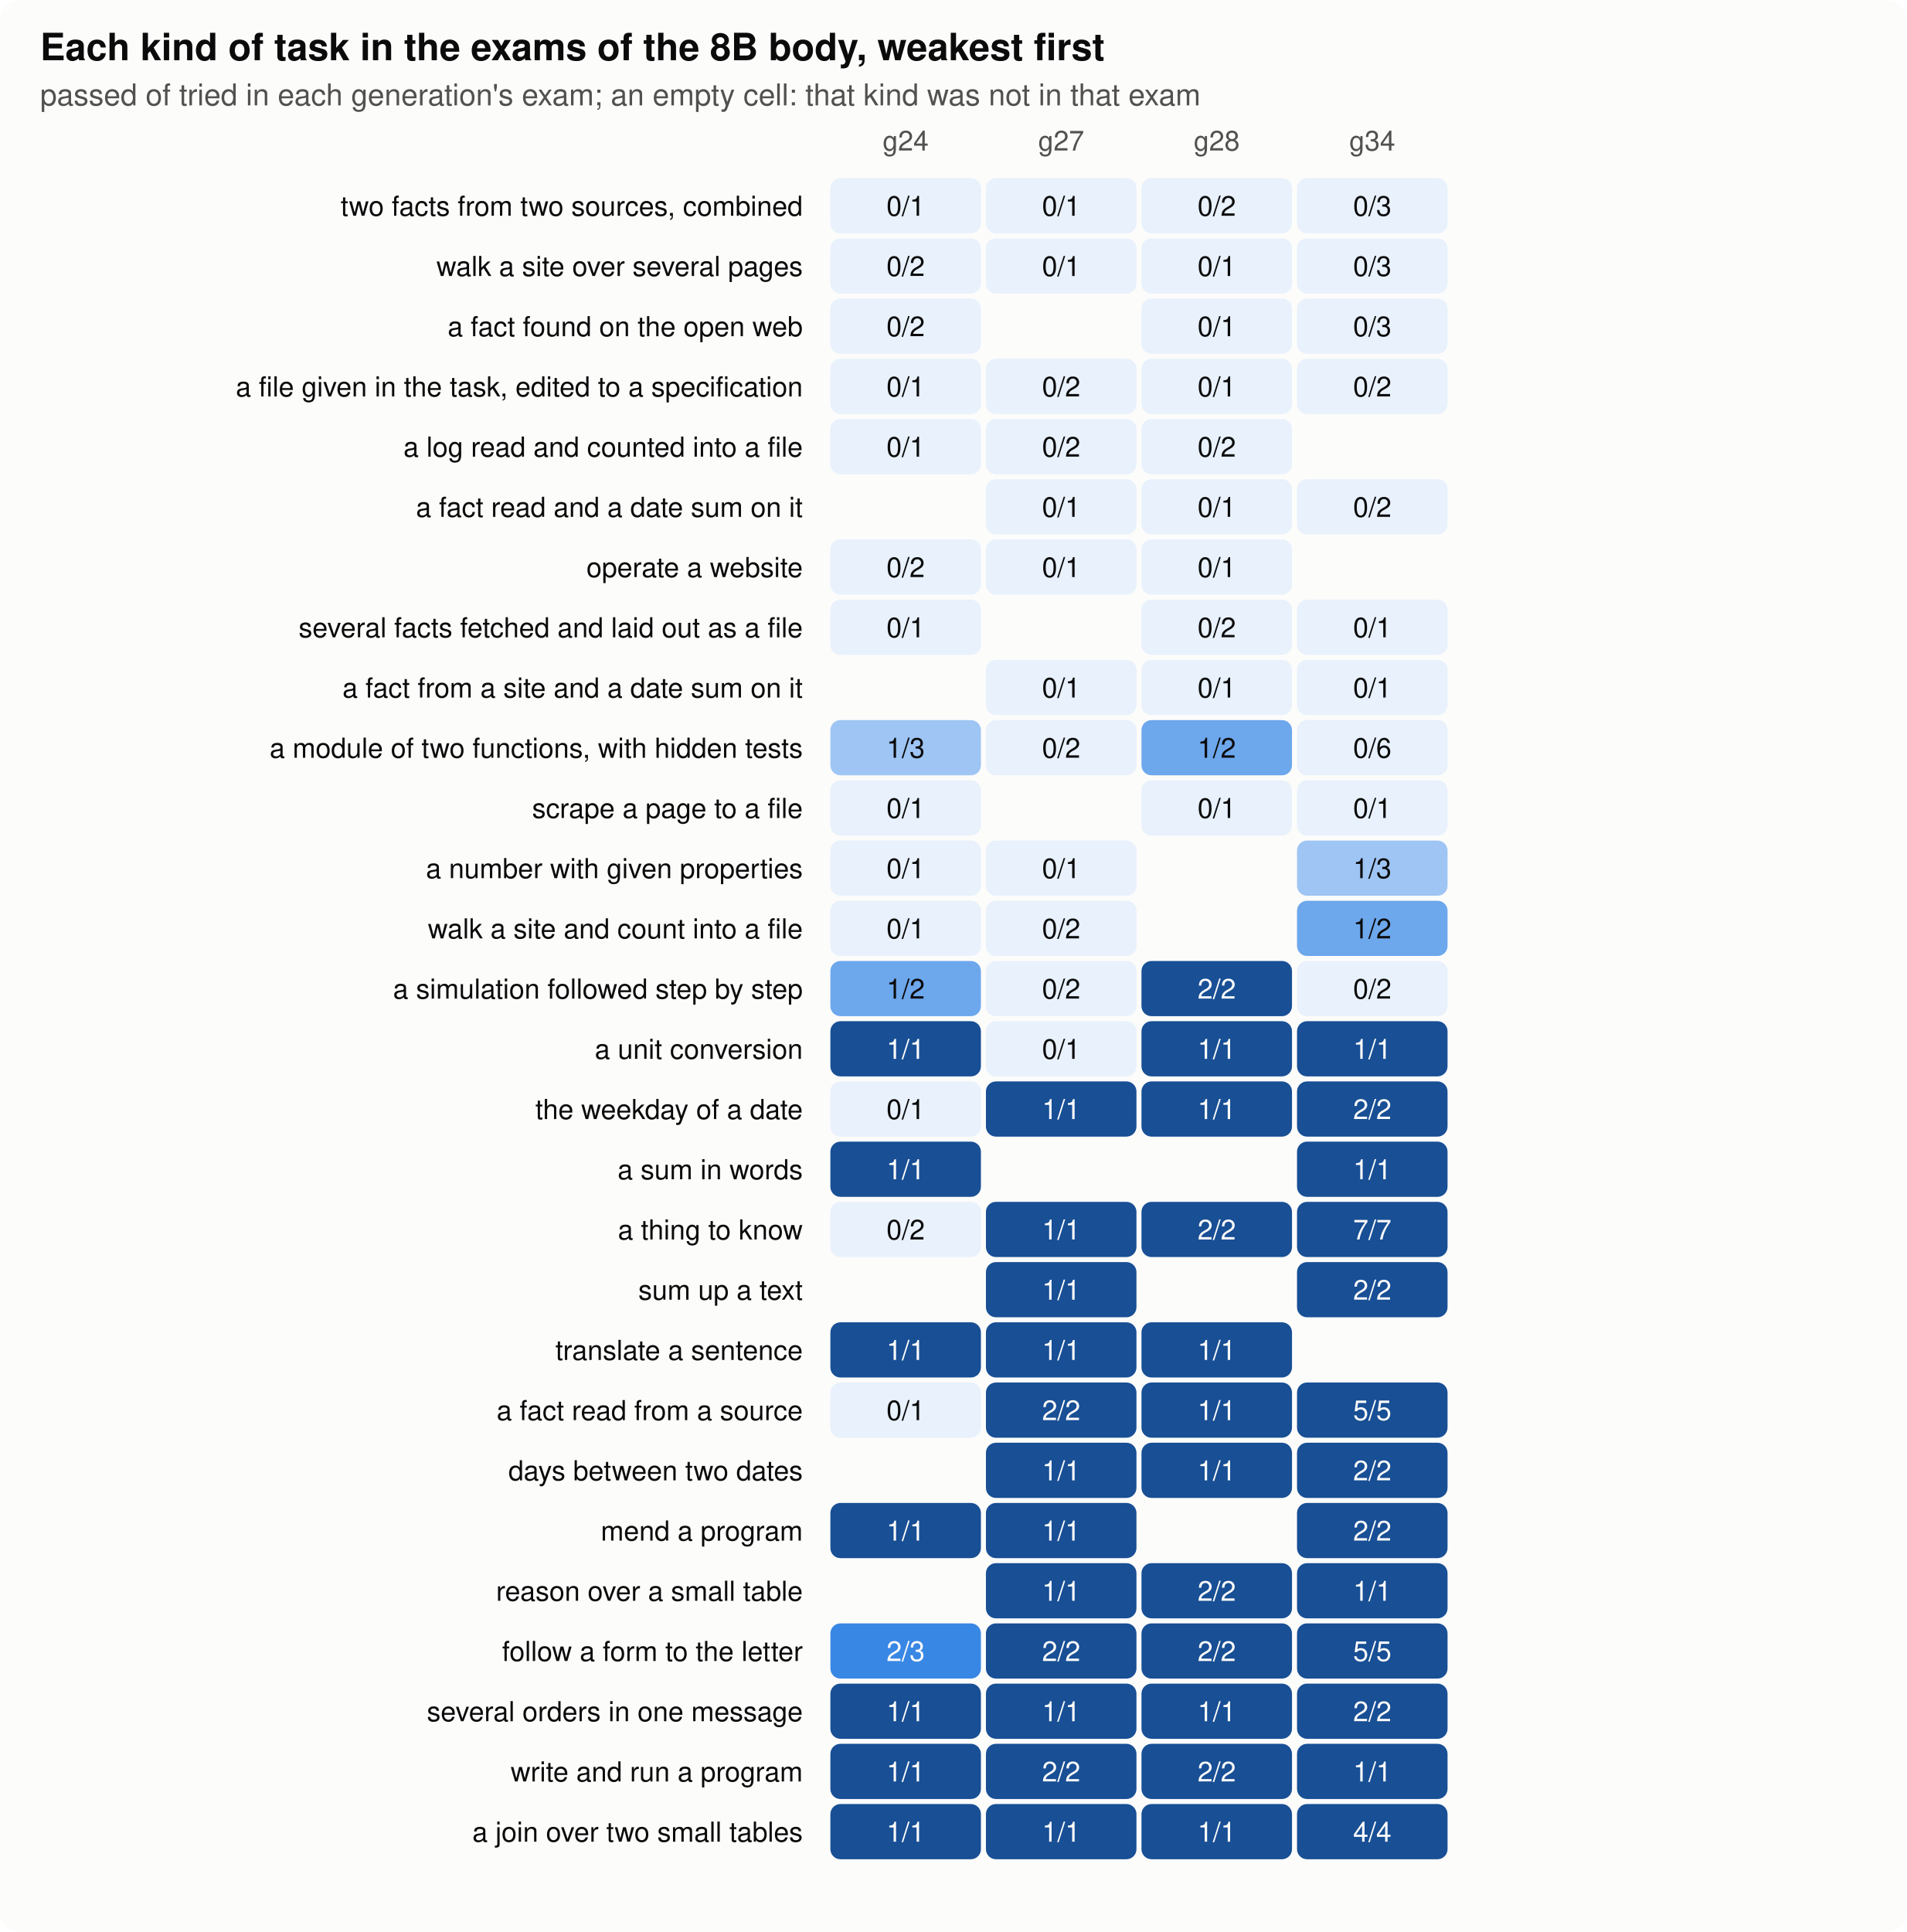
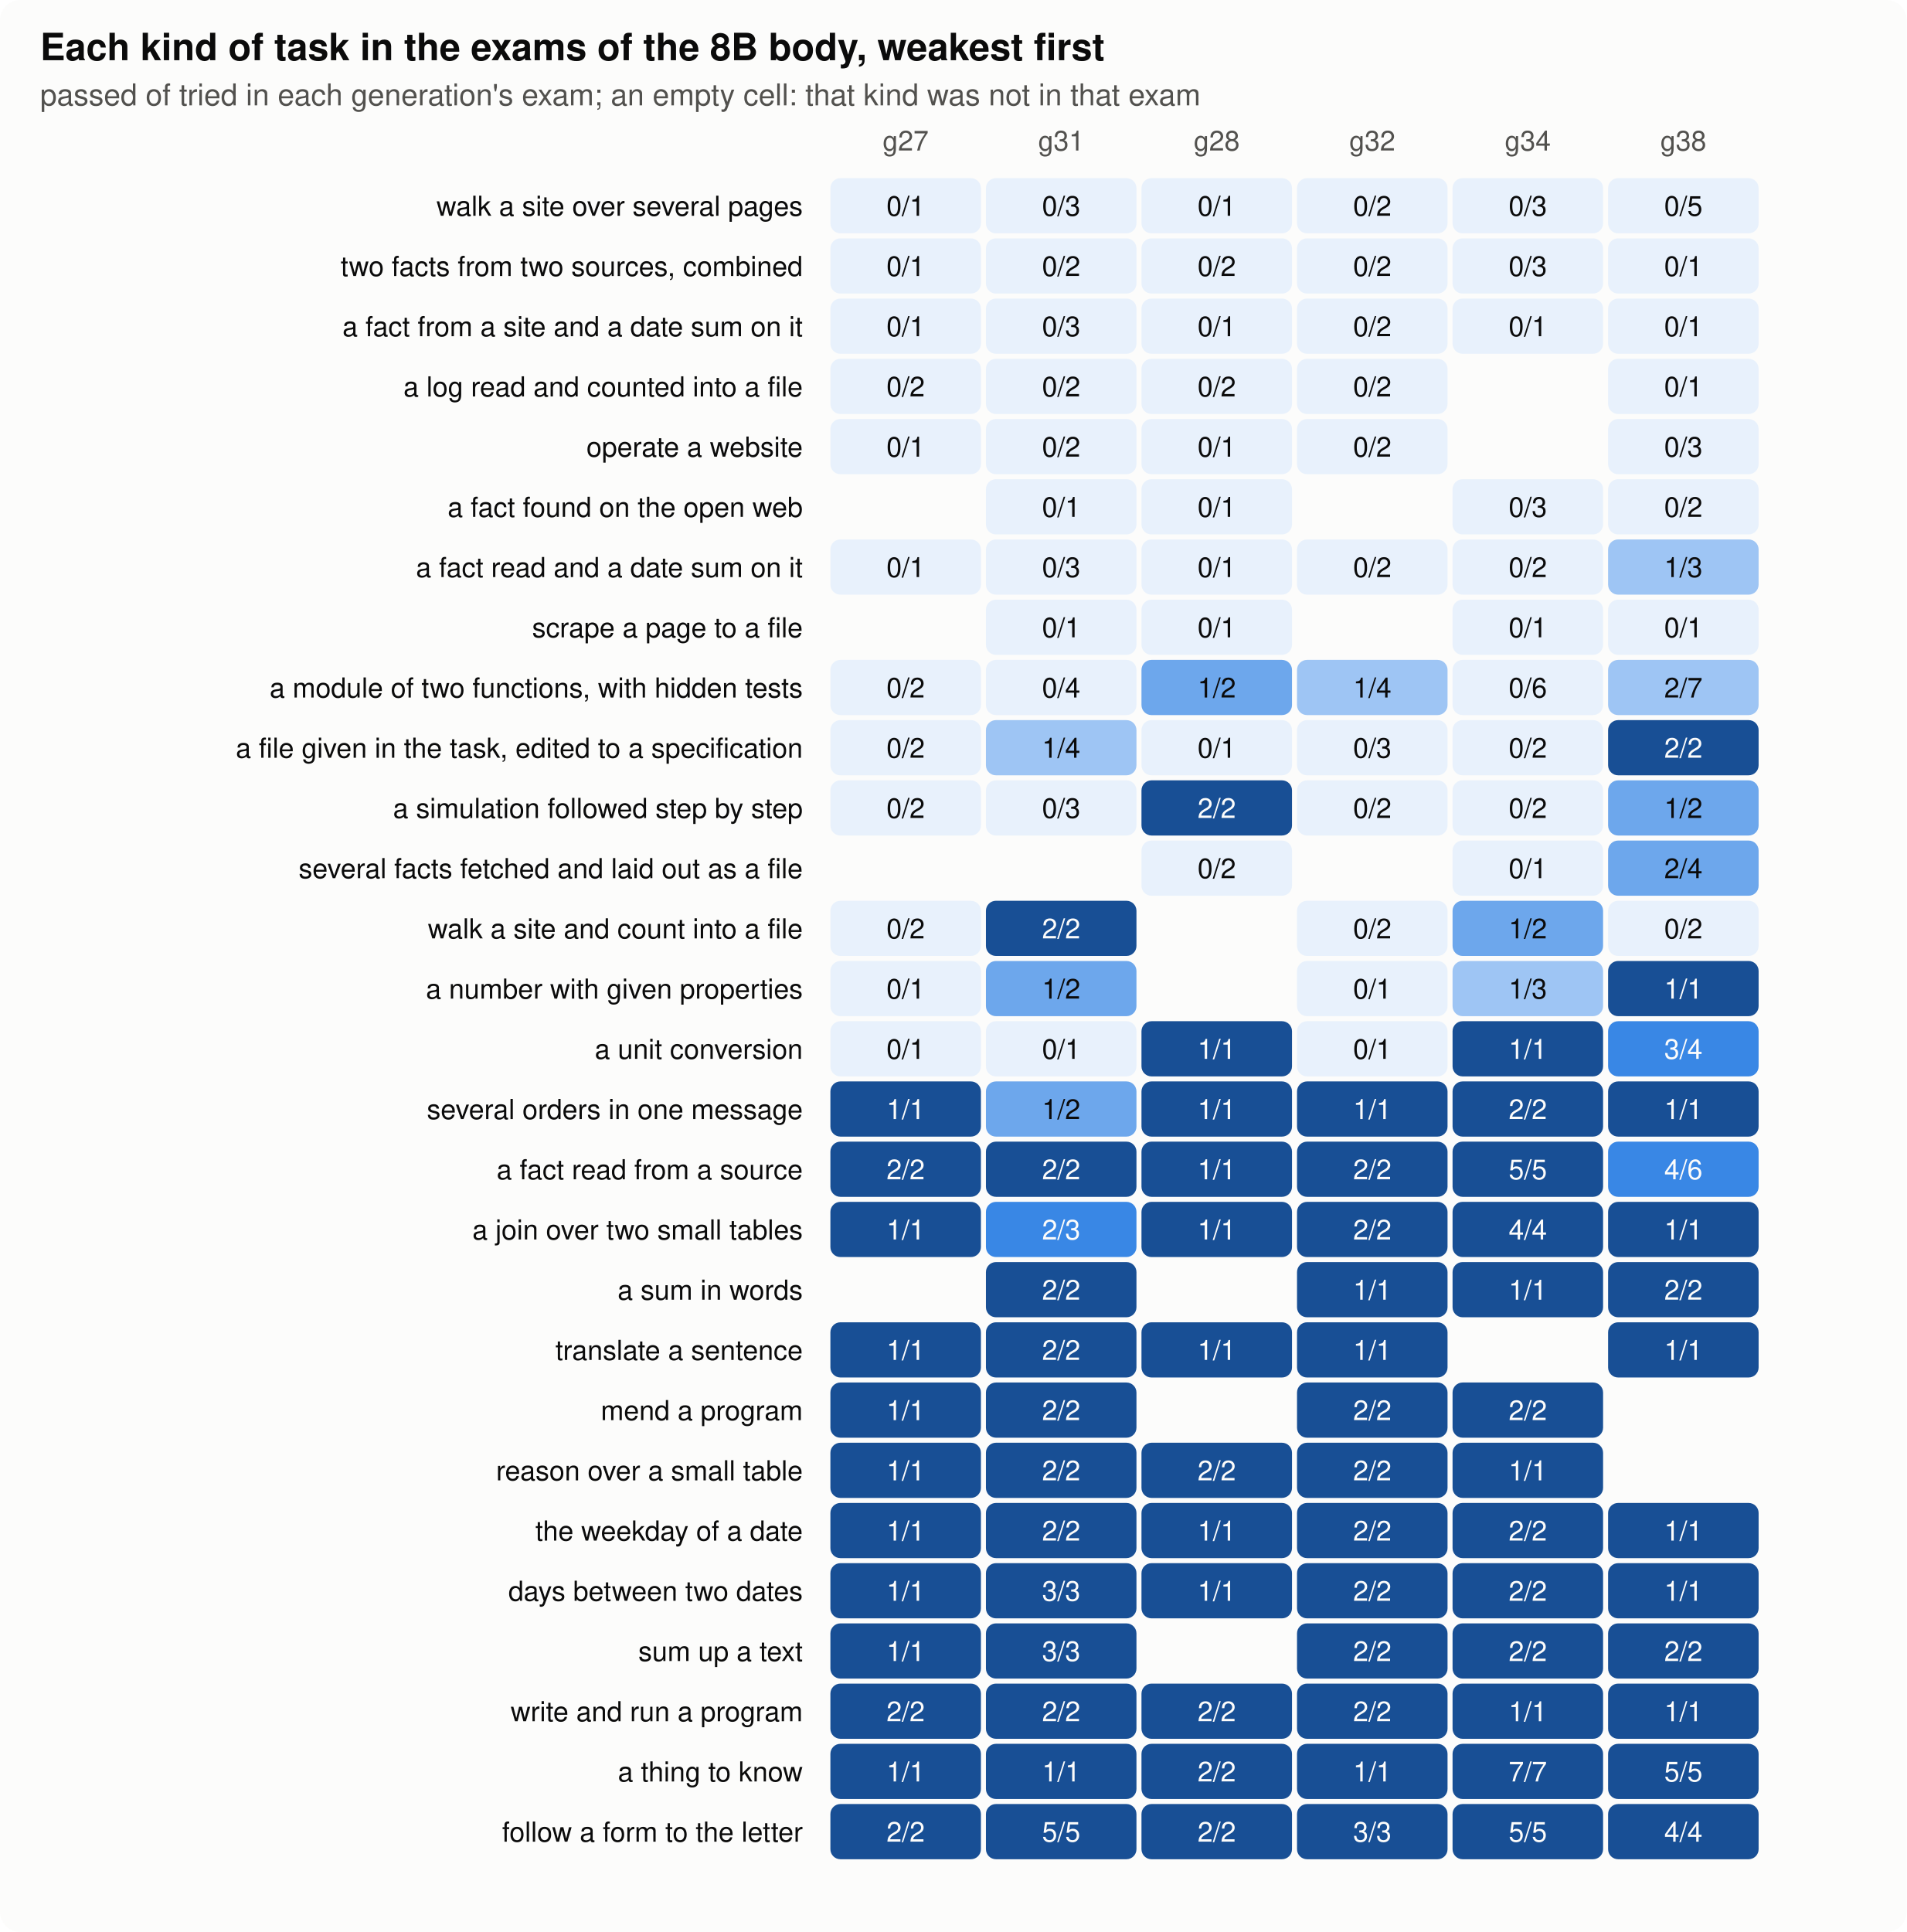
<svg xmlns="http://www.w3.org/2000/svg" width="760" height="770" viewBox="0 0 760 770" role="img" aria-label="kinds of task">
  <style>
.bg{fill:#fcfcfb}.ink{fill:#0b0b0b}.ink2{fill:#52514e}.grid{stroke:#e4e3df}.axis{stroke:#b9b8b2}.dna{stroke:#52514e;fill:#fcfcfb}
.h0{fill:#e8f1fc}.h1{fill:#cde2fb}.h2{fill:#9ec5f4}.h3{fill:#6da7ec}.h4{fill:#3987e5}.h5{fill:#256abf}.h6{fill:#184f95}
@media (prefers-color-scheme: dark){.bg{fill:#1a1a19}.ink{fill:#f0efec}.ink2{fill:#c3c2b7}.grid{stroke:#2c2c2a}.axis{stroke:#5a5955}.dna{stroke:#c3c2b7;fill:#1a1a19}.h0{fill:#1f2a38}.h1{fill:#173a66}.h2{fill:#1c5cab}.h3{fill:#2a78d6}.h4{fill:#5598e7}.h5{fill:#86b6ef}.h6{fill:#b7d3f6}}
text{font-family:-apple-system,"Segoe UI",Helvetica,Arial,sans-serif}
</style>
  <rect class="bg" width="760" height="770" rx="8" />
  <text x="16.0" y="24.0" class="ink" font-size="15" text-anchor="start" font-weight="600">Each kind of task in the exams of the 8B body, weakest first</text>
  <text x="16.0" y="42.0" class="ink2" font-size="12" text-anchor="start" font-weight="normal">passed of tried in each generation's exam; an empty cell: that kind was not in that exam</text>
-   <text x="361.0" y="60.0" class="ink2" font-size="11" text-anchor="middle" font-weight="normal">g24</text>
-   <text x="423.0" y="60.0" class="ink2" font-size="11" text-anchor="middle" font-weight="normal">g27</text>
+   <text x="361.0" y="60.0" class="ink2" font-size="11" text-anchor="middle" font-weight="normal">g27</text>
+   <text x="423.0" y="60.0" class="ink2" font-size="11" text-anchor="middle" font-weight="normal">g31</text>
  <text x="485.0" y="60.0" class="ink2" font-size="11" text-anchor="middle" font-weight="normal">g28</text>
-   <text x="547.0" y="60.0" class="ink2" font-size="11" text-anchor="middle" font-weight="normal">g34</text>
-   <text x="320.0" y="86.0" class="ink" font-size="11" text-anchor="end" font-weight="normal">two facts from two sources, combined</text>
+   <text x="547.0" y="60.0" class="ink2" font-size="11" text-anchor="middle" font-weight="normal">g32</text>
+   <text x="609.0" y="60.0" class="ink2" font-size="11" text-anchor="middle" font-weight="normal">g34</text>
+   <text x="671.0" y="60.0" class="ink2" font-size="11" text-anchor="middle" font-weight="normal">g38</text>
+   <text x="320.0" y="86.0" class="ink" font-size="11" text-anchor="end" font-weight="normal">walk a site over several pages</text>
  <rect class="h0" x="331" y="71" width="60" height="22" rx="4" />
  <text x="361.0" y="86.0" class="ink" font-size="11" text-anchor="middle" font-weight="normal">0/1</text>
  <rect class="h0" x="393" y="71" width="60" height="22" rx="4" />
-   <text x="423.0" y="86.0" class="ink" font-size="11" text-anchor="middle" font-weight="normal">0/1</text>
+   <text x="423.0" y="86.0" class="ink" font-size="11" text-anchor="middle" font-weight="normal">0/3</text>
  <rect class="h0" x="455" y="71" width="60" height="22" rx="4" />
-   <text x="485.0" y="86.0" class="ink" font-size="11" text-anchor="middle" font-weight="normal">0/2</text>
+   <text x="485.0" y="86.0" class="ink" font-size="11" text-anchor="middle" font-weight="normal">0/1</text>
  <rect class="h0" x="517" y="71" width="60" height="22" rx="4" />
-   <text x="547.0" y="86.0" class="ink" font-size="11" text-anchor="middle" font-weight="normal">0/3</text>
-   <text x="320.0" y="110.0" class="ink" font-size="11" text-anchor="end" font-weight="normal">walk a site over several pages</text>
+   <text x="547.0" y="86.0" class="ink" font-size="11" text-anchor="middle" font-weight="normal">0/2</text>
+   <rect class="h0" x="579" y="71" width="60" height="22" rx="4" />
+   <text x="609.0" y="86.0" class="ink" font-size="11" text-anchor="middle" font-weight="normal">0/3</text>
+   <rect class="h0" x="641" y="71" width="60" height="22" rx="4" />
+   <text x="671.0" y="86.0" class="ink" font-size="11" text-anchor="middle" font-weight="normal">0/5</text>
+   <text x="320.0" y="110.0" class="ink" font-size="11" text-anchor="end" font-weight="normal">two facts from two sources, combined</text>
  <rect class="h0" x="331" y="95" width="60" height="22" rx="4" />
-   <text x="361.0" y="110.0" class="ink" font-size="11" text-anchor="middle" font-weight="normal">0/2</text>
+   <text x="361.0" y="110.0" class="ink" font-size="11" text-anchor="middle" font-weight="normal">0/1</text>
  <rect class="h0" x="393" y="95" width="60" height="22" rx="4" />
-   <text x="423.0" y="110.0" class="ink" font-size="11" text-anchor="middle" font-weight="normal">0/1</text>
+   <text x="423.0" y="110.0" class="ink" font-size="11" text-anchor="middle" font-weight="normal">0/2</text>
  <rect class="h0" x="455" y="95" width="60" height="22" rx="4" />
-   <text x="485.0" y="110.0" class="ink" font-size="11" text-anchor="middle" font-weight="normal">0/1</text>
+   <text x="485.0" y="110.0" class="ink" font-size="11" text-anchor="middle" font-weight="normal">0/2</text>
  <rect class="h0" x="517" y="95" width="60" height="22" rx="4" />
-   <text x="547.0" y="110.0" class="ink" font-size="11" text-anchor="middle" font-weight="normal">0/3</text>
-   <text x="320.0" y="134.0" class="ink" font-size="11" text-anchor="end" font-weight="normal">a fact found on the open web</text>
+   <text x="547.0" y="110.0" class="ink" font-size="11" text-anchor="middle" font-weight="normal">0/2</text>
+   <rect class="h0" x="579" y="95" width="60" height="22" rx="4" />
+   <text x="609.0" y="110.0" class="ink" font-size="11" text-anchor="middle" font-weight="normal">0/3</text>
+   <rect class="h0" x="641" y="95" width="60" height="22" rx="4" />
+   <text x="671.0" y="110.0" class="ink" font-size="11" text-anchor="middle" font-weight="normal">0/1</text>
+   <text x="320.0" y="134.0" class="ink" font-size="11" text-anchor="end" font-weight="normal">a fact from a site and a date sum on it</text>
  <rect class="h0" x="331" y="119" width="60" height="22" rx="4" />
-   <text x="361.0" y="134.0" class="ink" font-size="11" text-anchor="middle" font-weight="normal">0/2</text>
+   <text x="361.0" y="134.0" class="ink" font-size="11" text-anchor="middle" font-weight="normal">0/1</text>
+   <rect class="h0" x="393" y="119" width="60" height="22" rx="4" />
+   <text x="423.0" y="134.0" class="ink" font-size="11" text-anchor="middle" font-weight="normal">0/3</text>
  <rect class="h0" x="455" y="119" width="60" height="22" rx="4" />
  <text x="485.0" y="134.0" class="ink" font-size="11" text-anchor="middle" font-weight="normal">0/1</text>
  <rect class="h0" x="517" y="119" width="60" height="22" rx="4" />
-   <text x="547.0" y="134.0" class="ink" font-size="11" text-anchor="middle" font-weight="normal">0/3</text>
-   <text x="320.0" y="158.0" class="ink" font-size="11" text-anchor="end" font-weight="normal">a file given in the task, edited to a specification</text>
+   <text x="547.0" y="134.0" class="ink" font-size="11" text-anchor="middle" font-weight="normal">0/2</text>
+   <rect class="h0" x="579" y="119" width="60" height="22" rx="4" />
+   <text x="609.0" y="134.0" class="ink" font-size="11" text-anchor="middle" font-weight="normal">0/1</text>
+   <rect class="h0" x="641" y="119" width="60" height="22" rx="4" />
+   <text x="671.0" y="134.0" class="ink" font-size="11" text-anchor="middle" font-weight="normal">0/1</text>
+   <text x="320.0" y="158.0" class="ink" font-size="11" text-anchor="end" font-weight="normal">a log read and counted into a file</text>
  <rect class="h0" x="331" y="143" width="60" height="22" rx="4" />
-   <text x="361.0" y="158.0" class="ink" font-size="11" text-anchor="middle" font-weight="normal">0/1</text>
+   <text x="361.0" y="158.0" class="ink" font-size="11" text-anchor="middle" font-weight="normal">0/2</text>
  <rect class="h0" x="393" y="143" width="60" height="22" rx="4" />
  <text x="423.0" y="158.0" class="ink" font-size="11" text-anchor="middle" font-weight="normal">0/2</text>
  <rect class="h0" x="455" y="143" width="60" height="22" rx="4" />
-   <text x="485.0" y="158.0" class="ink" font-size="11" text-anchor="middle" font-weight="normal">0/1</text>
+   <text x="485.0" y="158.0" class="ink" font-size="11" text-anchor="middle" font-weight="normal">0/2</text>
  <rect class="h0" x="517" y="143" width="60" height="22" rx="4" />
  <text x="547.0" y="158.0" class="ink" font-size="11" text-anchor="middle" font-weight="normal">0/2</text>
-   <text x="320.0" y="182.0" class="ink" font-size="11" text-anchor="end" font-weight="normal">a log read and counted into a file</text>
+   <rect class="h0" x="641" y="143" width="60" height="22" rx="4" />
+   <text x="671.0" y="158.0" class="ink" font-size="11" text-anchor="middle" font-weight="normal">0/1</text>
+   <text x="320.0" y="182.0" class="ink" font-size="11" text-anchor="end" font-weight="normal">operate a website</text>
  <rect class="h0" x="331" y="167" width="60" height="22" rx="4" />
  <text x="361.0" y="182.0" class="ink" font-size="11" text-anchor="middle" font-weight="normal">0/1</text>
  <rect class="h0" x="393" y="167" width="60" height="22" rx="4" />
  <text x="423.0" y="182.0" class="ink" font-size="11" text-anchor="middle" font-weight="normal">0/2</text>
  <rect class="h0" x="455" y="167" width="60" height="22" rx="4" />
-   <text x="485.0" y="182.0" class="ink" font-size="11" text-anchor="middle" font-weight="normal">0/2</text>
-   <text x="320.0" y="206.0" class="ink" font-size="11" text-anchor="end" font-weight="normal">a fact read and a date sum on it</text>
+   <text x="485.0" y="182.0" class="ink" font-size="11" text-anchor="middle" font-weight="normal">0/1</text>
+   <rect class="h0" x="517" y="167" width="60" height="22" rx="4" />
+   <text x="547.0" y="182.0" class="ink" font-size="11" text-anchor="middle" font-weight="normal">0/2</text>
+   <rect class="h0" x="641" y="167" width="60" height="22" rx="4" />
+   <text x="671.0" y="182.0" class="ink" font-size="11" text-anchor="middle" font-weight="normal">0/3</text>
+   <text x="320.0" y="206.0" class="ink" font-size="11" text-anchor="end" font-weight="normal">a fact found on the open web</text>
  <rect class="h0" x="393" y="191" width="60" height="22" rx="4" />
  <text x="423.0" y="206.0" class="ink" font-size="11" text-anchor="middle" font-weight="normal">0/1</text>
  <rect class="h0" x="455" y="191" width="60" height="22" rx="4" />
  <text x="485.0" y="206.0" class="ink" font-size="11" text-anchor="middle" font-weight="normal">0/1</text>
-   <rect class="h0" x="517" y="191" width="60" height="22" rx="4" />
-   <text x="547.0" y="206.0" class="ink" font-size="11" text-anchor="middle" font-weight="normal">0/2</text>
-   <text x="320.0" y="230.0" class="ink" font-size="11" text-anchor="end" font-weight="normal">operate a website</text>
+   <rect class="h0" x="579" y="191" width="60" height="22" rx="4" />
+   <text x="609.0" y="206.0" class="ink" font-size="11" text-anchor="middle" font-weight="normal">0/3</text>
+   <rect class="h0" x="641" y="191" width="60" height="22" rx="4" />
+   <text x="671.0" y="206.0" class="ink" font-size="11" text-anchor="middle" font-weight="normal">0/2</text>
+   <text x="320.0" y="230.0" class="ink" font-size="11" text-anchor="end" font-weight="normal">a fact read and a date sum on it</text>
  <rect class="h0" x="331" y="215" width="60" height="22" rx="4" />
-   <text x="361.0" y="230.0" class="ink" font-size="11" text-anchor="middle" font-weight="normal">0/2</text>
+   <text x="361.0" y="230.0" class="ink" font-size="11" text-anchor="middle" font-weight="normal">0/1</text>
  <rect class="h0" x="393" y="215" width="60" height="22" rx="4" />
-   <text x="423.0" y="230.0" class="ink" font-size="11" text-anchor="middle" font-weight="normal">0/1</text>
+   <text x="423.0" y="230.0" class="ink" font-size="11" text-anchor="middle" font-weight="normal">0/3</text>
  <rect class="h0" x="455" y="215" width="60" height="22" rx="4" />
  <text x="485.0" y="230.0" class="ink" font-size="11" text-anchor="middle" font-weight="normal">0/1</text>
-   <text x="320.0" y="254.0" class="ink" font-size="11" text-anchor="end" font-weight="normal">several facts fetched and laid out as a file</text>
-   <rect class="h0" x="331" y="239" width="60" height="22" rx="4" />
-   <text x="361.0" y="254.0" class="ink" font-size="11" text-anchor="middle" font-weight="normal">0/1</text>
+   <rect class="h0" x="517" y="215" width="60" height="22" rx="4" />
+   <text x="547.0" y="230.0" class="ink" font-size="11" text-anchor="middle" font-weight="normal">0/2</text>
+   <rect class="h0" x="579" y="215" width="60" height="22" rx="4" />
+   <text x="609.0" y="230.0" class="ink" font-size="11" text-anchor="middle" font-weight="normal">0/2</text>
+   <rect class="h2" x="641" y="215" width="60" height="22" rx="4" />
+   <text x="671.0" y="230.0" class="ink" font-size="11" text-anchor="middle" font-weight="normal">1/3</text>
+   <text x="320.0" y="254.0" class="ink" font-size="11" text-anchor="end" font-weight="normal">scrape a page to a file</text>
+   <rect class="h0" x="393" y="239" width="60" height="22" rx="4" />
+   <text x="423.0" y="254.0" class="ink" font-size="11" text-anchor="middle" font-weight="normal">0/1</text>
  <rect class="h0" x="455" y="239" width="60" height="22" rx="4" />
-   <text x="485.0" y="254.0" class="ink" font-size="11" text-anchor="middle" font-weight="normal">0/2</text>
-   <rect class="h0" x="517" y="239" width="60" height="22" rx="4" />
-   <text x="547.0" y="254.0" class="ink" font-size="11" text-anchor="middle" font-weight="normal">0/1</text>
-   <text x="320.0" y="278.0" class="ink" font-size="11" text-anchor="end" font-weight="normal">a fact from a site and a date sum on it</text>
+   <text x="485.0" y="254.0" class="ink" font-size="11" text-anchor="middle" font-weight="normal">0/1</text>
+   <rect class="h0" x="579" y="239" width="60" height="22" rx="4" />
+   <text x="609.0" y="254.0" class="ink" font-size="11" text-anchor="middle" font-weight="normal">0/1</text>
+   <rect class="h0" x="641" y="239" width="60" height="22" rx="4" />
+   <text x="671.0" y="254.0" class="ink" font-size="11" text-anchor="middle" font-weight="normal">0/1</text>
+   <text x="320.0" y="278.0" class="ink" font-size="11" text-anchor="end" font-weight="normal">a module of two functions, with hidden tests</text>
+   <rect class="h0" x="331" y="263" width="60" height="22" rx="4" />
+   <text x="361.0" y="278.0" class="ink" font-size="11" text-anchor="middle" font-weight="normal">0/2</text>
  <rect class="h0" x="393" y="263" width="60" height="22" rx="4" />
-   <text x="423.0" y="278.0" class="ink" font-size="11" text-anchor="middle" font-weight="normal">0/1</text>
-   <rect class="h0" x="455" y="263" width="60" height="22" rx="4" />
-   <text x="485.0" y="278.0" class="ink" font-size="11" text-anchor="middle" font-weight="normal">0/1</text>
-   <rect class="h0" x="517" y="263" width="60" height="22" rx="4" />
-   <text x="547.0" y="278.0" class="ink" font-size="11" text-anchor="middle" font-weight="normal">0/1</text>
-   <text x="320.0" y="302.0" class="ink" font-size="11" text-anchor="end" font-weight="normal">a module of two functions, with hidden tests</text>
-   <rect class="h2" x="331" y="287" width="60" height="22" rx="4" />
-   <text x="361.0" y="302.0" class="ink" font-size="11" text-anchor="middle" font-weight="normal">1/3</text>
-   <rect class="h0" x="393" y="287" width="60" height="22" rx="4" />
-   <text x="423.0" y="302.0" class="ink" font-size="11" text-anchor="middle" font-weight="normal">0/2</text>
-   <rect class="h3" x="455" y="287" width="60" height="22" rx="4" />
-   <text x="485.0" y="302.0" class="ink" font-size="11" text-anchor="middle" font-weight="normal">1/2</text>
+   <text x="423.0" y="278.0" class="ink" font-size="11" text-anchor="middle" font-weight="normal">0/4</text>
+   <rect class="h3" x="455" y="263" width="60" height="22" rx="4" />
+   <text x="485.0" y="278.0" class="ink" font-size="11" text-anchor="middle" font-weight="normal">1/2</text>
+   <rect class="h2" x="517" y="263" width="60" height="22" rx="4" />
+   <text x="547.0" y="278.0" class="ink" font-size="11" text-anchor="middle" font-weight="normal">1/4</text>
+   <rect class="h0" x="579" y="263" width="60" height="22" rx="4" />
+   <text x="609.0" y="278.0" class="ink" font-size="11" text-anchor="middle" font-weight="normal">0/6</text>
+   <rect class="h2" x="641" y="263" width="60" height="22" rx="4" />
+   <text x="671.0" y="278.0" class="ink" font-size="11" text-anchor="middle" font-weight="normal">2/7</text>
+   <text x="320.0" y="302.0" class="ink" font-size="11" text-anchor="end" font-weight="normal">a file given in the task, edited to a specification</text>
+   <rect class="h0" x="331" y="287" width="60" height="22" rx="4" />
+   <text x="361.0" y="302.0" class="ink" font-size="11" text-anchor="middle" font-weight="normal">0/2</text>
+   <rect class="h2" x="393" y="287" width="60" height="22" rx="4" />
+   <text x="423.0" y="302.0" class="ink" font-size="11" text-anchor="middle" font-weight="normal">1/4</text>
+   <rect class="h0" x="455" y="287" width="60" height="22" rx="4" />
+   <text x="485.0" y="302.0" class="ink" font-size="11" text-anchor="middle" font-weight="normal">0/1</text>
  <rect class="h0" x="517" y="287" width="60" height="22" rx="4" />
-   <text x="547.0" y="302.0" class="ink" font-size="11" text-anchor="middle" font-weight="normal">0/6</text>
-   <text x="320.0" y="326.0" class="ink" font-size="11" text-anchor="end" font-weight="normal">scrape a page to a file</text>
+   <text x="547.0" y="302.0" class="ink" font-size="11" text-anchor="middle" font-weight="normal">0/3</text>
+   <rect class="h0" x="579" y="287" width="60" height="22" rx="4" />
+   <text x="609.0" y="302.0" class="ink" font-size="11" text-anchor="middle" font-weight="normal">0/2</text>
+   <rect class="h6" x="641" y="287" width="60" height="22" rx="4" />
+   <text x="671.0" y="302.0" class="bg" font-size="11" text-anchor="middle" font-weight="normal">2/2</text>
+   <text x="320.0" y="326.0" class="ink" font-size="11" text-anchor="end" font-weight="normal">a simulation followed step by step</text>
  <rect class="h0" x="331" y="311" width="60" height="22" rx="4" />
-   <text x="361.0" y="326.0" class="ink" font-size="11" text-anchor="middle" font-weight="normal">0/1</text>
-   <rect class="h0" x="455" y="311" width="60" height="22" rx="4" />
-   <text x="485.0" y="326.0" class="ink" font-size="11" text-anchor="middle" font-weight="normal">0/1</text>
+   <text x="361.0" y="326.0" class="ink" font-size="11" text-anchor="middle" font-weight="normal">0/2</text>
+   <rect class="h0" x="393" y="311" width="60" height="22" rx="4" />
+   <text x="423.0" y="326.0" class="ink" font-size="11" text-anchor="middle" font-weight="normal">0/3</text>
+   <rect class="h6" x="455" y="311" width="60" height="22" rx="4" />
+   <text x="485.0" y="326.0" class="bg" font-size="11" text-anchor="middle" font-weight="normal">2/2</text>
  <rect class="h0" x="517" y="311" width="60" height="22" rx="4" />
-   <text x="547.0" y="326.0" class="ink" font-size="11" text-anchor="middle" font-weight="normal">0/1</text>
-   <text x="320.0" y="350.0" class="ink" font-size="11" text-anchor="end" font-weight="normal">a number with given properties</text>
-   <rect class="h0" x="331" y="335" width="60" height="22" rx="4" />
-   <text x="361.0" y="350.0" class="ink" font-size="11" text-anchor="middle" font-weight="normal">0/1</text>
-   <rect class="h0" x="393" y="335" width="60" height="22" rx="4" />
-   <text x="423.0" y="350.0" class="ink" font-size="11" text-anchor="middle" font-weight="normal">0/1</text>
-   <rect class="h2" x="517" y="335" width="60" height="22" rx="4" />
-   <text x="547.0" y="350.0" class="ink" font-size="11" text-anchor="middle" font-weight="normal">1/3</text>
+   <text x="547.0" y="326.0" class="ink" font-size="11" text-anchor="middle" font-weight="normal">0/2</text>
+   <rect class="h0" x="579" y="311" width="60" height="22" rx="4" />
+   <text x="609.0" y="326.0" class="ink" font-size="11" text-anchor="middle" font-weight="normal">0/2</text>
+   <rect class="h3" x="641" y="311" width="60" height="22" rx="4" />
+   <text x="671.0" y="326.0" class="ink" font-size="11" text-anchor="middle" font-weight="normal">1/2</text>
+   <text x="320.0" y="350.0" class="ink" font-size="11" text-anchor="end" font-weight="normal">several facts fetched and laid out as a file</text>
+   <rect class="h0" x="455" y="335" width="60" height="22" rx="4" />
+   <text x="485.0" y="350.0" class="ink" font-size="11" text-anchor="middle" font-weight="normal">0/2</text>
+   <rect class="h0" x="579" y="335" width="60" height="22" rx="4" />
+   <text x="609.0" y="350.0" class="ink" font-size="11" text-anchor="middle" font-weight="normal">0/1</text>
+   <rect class="h3" x="641" y="335" width="60" height="22" rx="4" />
+   <text x="671.0" y="350.0" class="ink" font-size="11" text-anchor="middle" font-weight="normal">2/4</text>
  <text x="320.0" y="374.0" class="ink" font-size="11" text-anchor="end" font-weight="normal">walk a site and count into a file</text>
  <rect class="h0" x="331" y="359" width="60" height="22" rx="4" />
-   <text x="361.0" y="374.0" class="ink" font-size="11" text-anchor="middle" font-weight="normal">0/1</text>
-   <rect class="h0" x="393" y="359" width="60" height="22" rx="4" />
-   <text x="423.0" y="374.0" class="ink" font-size="11" text-anchor="middle" font-weight="normal">0/2</text>
-   <rect class="h3" x="517" y="359" width="60" height="22" rx="4" />
-   <text x="547.0" y="374.0" class="ink" font-size="11" text-anchor="middle" font-weight="normal">1/2</text>
-   <text x="320.0" y="398.0" class="ink" font-size="11" text-anchor="end" font-weight="normal">a simulation followed step by step</text>
-   <rect class="h3" x="331" y="383" width="60" height="22" rx="4" />
-   <text x="361.0" y="398.0" class="ink" font-size="11" text-anchor="middle" font-weight="normal">1/2</text>
-   <rect class="h0" x="393" y="383" width="60" height="22" rx="4" />
-   <text x="423.0" y="398.0" class="ink" font-size="11" text-anchor="middle" font-weight="normal">0/2</text>
-   <rect class="h6" x="455" y="383" width="60" height="22" rx="4" />
-   <text x="485.0" y="398.0" class="bg" font-size="11" text-anchor="middle" font-weight="normal">2/2</text>
+   <text x="361.0" y="374.0" class="ink" font-size="11" text-anchor="middle" font-weight="normal">0/2</text>
+   <rect class="h6" x="393" y="359" width="60" height="22" rx="4" />
+   <text x="423.0" y="374.0" class="bg" font-size="11" text-anchor="middle" font-weight="normal">2/2</text>
+   <rect class="h0" x="517" y="359" width="60" height="22" rx="4" />
+   <text x="547.0" y="374.0" class="ink" font-size="11" text-anchor="middle" font-weight="normal">0/2</text>
+   <rect class="h3" x="579" y="359" width="60" height="22" rx="4" />
+   <text x="609.0" y="374.0" class="ink" font-size="11" text-anchor="middle" font-weight="normal">1/2</text>
+   <rect class="h0" x="641" y="359" width="60" height="22" rx="4" />
+   <text x="671.0" y="374.0" class="ink" font-size="11" text-anchor="middle" font-weight="normal">0/2</text>
+   <text x="320.0" y="398.0" class="ink" font-size="11" text-anchor="end" font-weight="normal">a number with given properties</text>
+   <rect class="h0" x="331" y="383" width="60" height="22" rx="4" />
+   <text x="361.0" y="398.0" class="ink" font-size="11" text-anchor="middle" font-weight="normal">0/1</text>
+   <rect class="h3" x="393" y="383" width="60" height="22" rx="4" />
+   <text x="423.0" y="398.0" class="ink" font-size="11" text-anchor="middle" font-weight="normal">1/2</text>
  <rect class="h0" x="517" y="383" width="60" height="22" rx="4" />
-   <text x="547.0" y="398.0" class="ink" font-size="11" text-anchor="middle" font-weight="normal">0/2</text>
+   <text x="547.0" y="398.0" class="ink" font-size="11" text-anchor="middle" font-weight="normal">0/1</text>
+   <rect class="h2" x="579" y="383" width="60" height="22" rx="4" />
+   <text x="609.0" y="398.0" class="ink" font-size="11" text-anchor="middle" font-weight="normal">1/3</text>
+   <rect class="h6" x="641" y="383" width="60" height="22" rx="4" />
+   <text x="671.0" y="398.0" class="bg" font-size="11" text-anchor="middle" font-weight="normal">1/1</text>
  <text x="320.0" y="422.0" class="ink" font-size="11" text-anchor="end" font-weight="normal">a unit conversion</text>
-   <rect class="h6" x="331" y="407" width="60" height="22" rx="4" />
-   <text x="361.0" y="422.0" class="bg" font-size="11" text-anchor="middle" font-weight="normal">1/1</text>
+   <rect class="h0" x="331" y="407" width="60" height="22" rx="4" />
+   <text x="361.0" y="422.0" class="ink" font-size="11" text-anchor="middle" font-weight="normal">0/1</text>
  <rect class="h0" x="393" y="407" width="60" height="22" rx="4" />
  <text x="423.0" y="422.0" class="ink" font-size="11" text-anchor="middle" font-weight="normal">0/1</text>
  <rect class="h6" x="455" y="407" width="60" height="22" rx="4" />
  <text x="485.0" y="422.0" class="bg" font-size="11" text-anchor="middle" font-weight="normal">1/1</text>
-   <rect class="h6" x="517" y="407" width="60" height="22" rx="4" />
-   <text x="547.0" y="422.0" class="bg" font-size="11" text-anchor="middle" font-weight="normal">1/1</text>
-   <text x="320.0" y="446.0" class="ink" font-size="11" text-anchor="end" font-weight="normal">the weekday of a date</text>
-   <rect class="h0" x="331" y="431" width="60" height="22" rx="4" />
-   <text x="361.0" y="446.0" class="ink" font-size="11" text-anchor="middle" font-weight="normal">0/1</text>
-   <rect class="h6" x="393" y="431" width="60" height="22" rx="4" />
-   <text x="423.0" y="446.0" class="bg" font-size="11" text-anchor="middle" font-weight="normal">1/1</text>
+   <rect class="h0" x="517" y="407" width="60" height="22" rx="4" />
+   <text x="547.0" y="422.0" class="ink" font-size="11" text-anchor="middle" font-weight="normal">0/1</text>
+   <rect class="h6" x="579" y="407" width="60" height="22" rx="4" />
+   <text x="609.0" y="422.0" class="bg" font-size="11" text-anchor="middle" font-weight="normal">1/1</text>
+   <rect class="h4" x="641" y="407" width="60" height="22" rx="4" />
+   <text x="671.0" y="422.0" class="bg" font-size="11" text-anchor="middle" font-weight="normal">3/4</text>
+   <text x="320.0" y="446.0" class="ink" font-size="11" text-anchor="end" font-weight="normal">several orders in one message</text>
+   <rect class="h6" x="331" y="431" width="60" height="22" rx="4" />
+   <text x="361.0" y="446.0" class="bg" font-size="11" text-anchor="middle" font-weight="normal">1/1</text>
+   <rect class="h3" x="393" y="431" width="60" height="22" rx="4" />
+   <text x="423.0" y="446.0" class="ink" font-size="11" text-anchor="middle" font-weight="normal">1/2</text>
  <rect class="h6" x="455" y="431" width="60" height="22" rx="4" />
  <text x="485.0" y="446.0" class="bg" font-size="11" text-anchor="middle" font-weight="normal">1/1</text>
  <rect class="h6" x="517" y="431" width="60" height="22" rx="4" />
-   <text x="547.0" y="446.0" class="bg" font-size="11" text-anchor="middle" font-weight="normal">2/2</text>
-   <text x="320.0" y="470.0" class="ink" font-size="11" text-anchor="end" font-weight="normal">a sum in words</text>
+   <text x="547.0" y="446.0" class="bg" font-size="11" text-anchor="middle" font-weight="normal">1/1</text>
+   <rect class="h6" x="579" y="431" width="60" height="22" rx="4" />
+   <text x="609.0" y="446.0" class="bg" font-size="11" text-anchor="middle" font-weight="normal">2/2</text>
+   <rect class="h6" x="641" y="431" width="60" height="22" rx="4" />
+   <text x="671.0" y="446.0" class="bg" font-size="11" text-anchor="middle" font-weight="normal">1/1</text>
+   <text x="320.0" y="470.0" class="ink" font-size="11" text-anchor="end" font-weight="normal">a fact read from a source</text>
  <rect class="h6" x="331" y="455" width="60" height="22" rx="4" />
-   <text x="361.0" y="470.0" class="bg" font-size="11" text-anchor="middle" font-weight="normal">1/1</text>
+   <text x="361.0" y="470.0" class="bg" font-size="11" text-anchor="middle" font-weight="normal">2/2</text>
+   <rect class="h6" x="393" y="455" width="60" height="22" rx="4" />
+   <text x="423.0" y="470.0" class="bg" font-size="11" text-anchor="middle" font-weight="normal">2/2</text>
+   <rect class="h6" x="455" y="455" width="60" height="22" rx="4" />
+   <text x="485.0" y="470.0" class="bg" font-size="11" text-anchor="middle" font-weight="normal">1/1</text>
  <rect class="h6" x="517" y="455" width="60" height="22" rx="4" />
-   <text x="547.0" y="470.0" class="bg" font-size="11" text-anchor="middle" font-weight="normal">1/1</text>
-   <text x="320.0" y="494.0" class="ink" font-size="11" text-anchor="end" font-weight="normal">a thing to know</text>
-   <rect class="h0" x="331" y="479" width="60" height="22" rx="4" />
-   <text x="361.0" y="494.0" class="ink" font-size="11" text-anchor="middle" font-weight="normal">0/2</text>
-   <rect class="h6" x="393" y="479" width="60" height="22" rx="4" />
-   <text x="423.0" y="494.0" class="bg" font-size="11" text-anchor="middle" font-weight="normal">1/1</text>
+   <text x="547.0" y="470.0" class="bg" font-size="11" text-anchor="middle" font-weight="normal">2/2</text>
+   <rect class="h6" x="579" y="455" width="60" height="22" rx="4" />
+   <text x="609.0" y="470.0" class="bg" font-size="11" text-anchor="middle" font-weight="normal">5/5</text>
+   <rect class="h4" x="641" y="455" width="60" height="22" rx="4" />
+   <text x="671.0" y="470.0" class="bg" font-size="11" text-anchor="middle" font-weight="normal">4/6</text>
+   <text x="320.0" y="494.0" class="ink" font-size="11" text-anchor="end" font-weight="normal">a join over two small tables</text>
+   <rect class="h6" x="331" y="479" width="60" height="22" rx="4" />
+   <text x="361.0" y="494.0" class="bg" font-size="11" text-anchor="middle" font-weight="normal">1/1</text>
+   <rect class="h4" x="393" y="479" width="60" height="22" rx="4" />
+   <text x="423.0" y="494.0" class="bg" font-size="11" text-anchor="middle" font-weight="normal">2/3</text>
  <rect class="h6" x="455" y="479" width="60" height="22" rx="4" />
-   <text x="485.0" y="494.0" class="bg" font-size="11" text-anchor="middle" font-weight="normal">2/2</text>
+   <text x="485.0" y="494.0" class="bg" font-size="11" text-anchor="middle" font-weight="normal">1/1</text>
  <rect class="h6" x="517" y="479" width="60" height="22" rx="4" />
-   <text x="547.0" y="494.0" class="bg" font-size="11" text-anchor="middle" font-weight="normal">7/7</text>
-   <text x="320.0" y="518.0" class="ink" font-size="11" text-anchor="end" font-weight="normal">sum up a text</text>
+   <text x="547.0" y="494.0" class="bg" font-size="11" text-anchor="middle" font-weight="normal">2/2</text>
+   <rect class="h6" x="579" y="479" width="60" height="22" rx="4" />
+   <text x="609.0" y="494.0" class="bg" font-size="11" text-anchor="middle" font-weight="normal">4/4</text>
+   <rect class="h6" x="641" y="479" width="60" height="22" rx="4" />
+   <text x="671.0" y="494.0" class="bg" font-size="11" text-anchor="middle" font-weight="normal">1/1</text>
+   <text x="320.0" y="518.0" class="ink" font-size="11" text-anchor="end" font-weight="normal">a sum in words</text>
  <rect class="h6" x="393" y="503" width="60" height="22" rx="4" />
-   <text x="423.0" y="518.0" class="bg" font-size="11" text-anchor="middle" font-weight="normal">1/1</text>
+   <text x="423.0" y="518.0" class="bg" font-size="11" text-anchor="middle" font-weight="normal">2/2</text>
  <rect class="h6" x="517" y="503" width="60" height="22" rx="4" />
-   <text x="547.0" y="518.0" class="bg" font-size="11" text-anchor="middle" font-weight="normal">2/2</text>
+   <text x="547.0" y="518.0" class="bg" font-size="11" text-anchor="middle" font-weight="normal">1/1</text>
+   <rect class="h6" x="579" y="503" width="60" height="22" rx="4" />
+   <text x="609.0" y="518.0" class="bg" font-size="11" text-anchor="middle" font-weight="normal">1/1</text>
+   <rect class="h6" x="641" y="503" width="60" height="22" rx="4" />
+   <text x="671.0" y="518.0" class="bg" font-size="11" text-anchor="middle" font-weight="normal">2/2</text>
  <text x="320.0" y="542.0" class="ink" font-size="11" text-anchor="end" font-weight="normal">translate a sentence</text>
  <rect class="h6" x="331" y="527" width="60" height="22" rx="4" />
  <text x="361.0" y="542.0" class="bg" font-size="11" text-anchor="middle" font-weight="normal">1/1</text>
  <rect class="h6" x="393" y="527" width="60" height="22" rx="4" />
-   <text x="423.0" y="542.0" class="bg" font-size="11" text-anchor="middle" font-weight="normal">1/1</text>
+   <text x="423.0" y="542.0" class="bg" font-size="11" text-anchor="middle" font-weight="normal">2/2</text>
  <rect class="h6" x="455" y="527" width="60" height="22" rx="4" />
  <text x="485.0" y="542.0" class="bg" font-size="11" text-anchor="middle" font-weight="normal">1/1</text>
-   <text x="320.0" y="566.0" class="ink" font-size="11" text-anchor="end" font-weight="normal">a fact read from a source</text>
-   <rect class="h0" x="331" y="551" width="60" height="22" rx="4" />
-   <text x="361.0" y="566.0" class="ink" font-size="11" text-anchor="middle" font-weight="normal">0/1</text>
+   <rect class="h6" x="517" y="527" width="60" height="22" rx="4" />
+   <text x="547.0" y="542.0" class="bg" font-size="11" text-anchor="middle" font-weight="normal">1/1</text>
+   <rect class="h6" x="641" y="527" width="60" height="22" rx="4" />
+   <text x="671.0" y="542.0" class="bg" font-size="11" text-anchor="middle" font-weight="normal">1/1</text>
+   <text x="320.0" y="566.0" class="ink" font-size="11" text-anchor="end" font-weight="normal">mend a program</text>
+   <rect class="h6" x="331" y="551" width="60" height="22" rx="4" />
+   <text x="361.0" y="566.0" class="bg" font-size="11" text-anchor="middle" font-weight="normal">1/1</text>
  <rect class="h6" x="393" y="551" width="60" height="22" rx="4" />
  <text x="423.0" y="566.0" class="bg" font-size="11" text-anchor="middle" font-weight="normal">2/2</text>
-   <rect class="h6" x="455" y="551" width="60" height="22" rx="4" />
-   <text x="485.0" y="566.0" class="bg" font-size="11" text-anchor="middle" font-weight="normal">1/1</text>
  <rect class="h6" x="517" y="551" width="60" height="22" rx="4" />
-   <text x="547.0" y="566.0" class="bg" font-size="11" text-anchor="middle" font-weight="normal">5/5</text>
-   <text x="320.0" y="590.0" class="ink" font-size="11" text-anchor="end" font-weight="normal">days between two dates</text>
+   <text x="547.0" y="566.0" class="bg" font-size="11" text-anchor="middle" font-weight="normal">2/2</text>
+   <rect class="h6" x="579" y="551" width="60" height="22" rx="4" />
+   <text x="609.0" y="566.0" class="bg" font-size="11" text-anchor="middle" font-weight="normal">2/2</text>
+   <text x="320.0" y="590.0" class="ink" font-size="11" text-anchor="end" font-weight="normal">reason over a small table</text>
+   <rect class="h6" x="331" y="575" width="60" height="22" rx="4" />
+   <text x="361.0" y="590.0" class="bg" font-size="11" text-anchor="middle" font-weight="normal">1/1</text>
  <rect class="h6" x="393" y="575" width="60" height="22" rx="4" />
-   <text x="423.0" y="590.0" class="bg" font-size="11" text-anchor="middle" font-weight="normal">1/1</text>
+   <text x="423.0" y="590.0" class="bg" font-size="11" text-anchor="middle" font-weight="normal">2/2</text>
  <rect class="h6" x="455" y="575" width="60" height="22" rx="4" />
-   <text x="485.0" y="590.0" class="bg" font-size="11" text-anchor="middle" font-weight="normal">1/1</text>
+   <text x="485.0" y="590.0" class="bg" font-size="11" text-anchor="middle" font-weight="normal">2/2</text>
  <rect class="h6" x="517" y="575" width="60" height="22" rx="4" />
  <text x="547.0" y="590.0" class="bg" font-size="11" text-anchor="middle" font-weight="normal">2/2</text>
-   <text x="320.0" y="614.0" class="ink" font-size="11" text-anchor="end" font-weight="normal">mend a program</text>
+   <rect class="h6" x="579" y="575" width="60" height="22" rx="4" />
+   <text x="609.0" y="590.0" class="bg" font-size="11" text-anchor="middle" font-weight="normal">1/1</text>
+   <text x="320.0" y="614.0" class="ink" font-size="11" text-anchor="end" font-weight="normal">the weekday of a date</text>
  <rect class="h6" x="331" y="599" width="60" height="22" rx="4" />
  <text x="361.0" y="614.0" class="bg" font-size="11" text-anchor="middle" font-weight="normal">1/1</text>
  <rect class="h6" x="393" y="599" width="60" height="22" rx="4" />
-   <text x="423.0" y="614.0" class="bg" font-size="11" text-anchor="middle" font-weight="normal">1/1</text>
+   <text x="423.0" y="614.0" class="bg" font-size="11" text-anchor="middle" font-weight="normal">2/2</text>
+   <rect class="h6" x="455" y="599" width="60" height="22" rx="4" />
+   <text x="485.0" y="614.0" class="bg" font-size="11" text-anchor="middle" font-weight="normal">1/1</text>
  <rect class="h6" x="517" y="599" width="60" height="22" rx="4" />
  <text x="547.0" y="614.0" class="bg" font-size="11" text-anchor="middle" font-weight="normal">2/2</text>
-   <text x="320.0" y="638.0" class="ink" font-size="11" text-anchor="end" font-weight="normal">reason over a small table</text>
+   <rect class="h6" x="579" y="599" width="60" height="22" rx="4" />
+   <text x="609.0" y="614.0" class="bg" font-size="11" text-anchor="middle" font-weight="normal">2/2</text>
+   <rect class="h6" x="641" y="599" width="60" height="22" rx="4" />
+   <text x="671.0" y="614.0" class="bg" font-size="11" text-anchor="middle" font-weight="normal">1/1</text>
+   <text x="320.0" y="638.0" class="ink" font-size="11" text-anchor="end" font-weight="normal">days between two dates</text>
+   <rect class="h6" x="331" y="623" width="60" height="22" rx="4" />
+   <text x="361.0" y="638.0" class="bg" font-size="11" text-anchor="middle" font-weight="normal">1/1</text>
  <rect class="h6" x="393" y="623" width="60" height="22" rx="4" />
-   <text x="423.0" y="638.0" class="bg" font-size="11" text-anchor="middle" font-weight="normal">1/1</text>
+   <text x="423.0" y="638.0" class="bg" font-size="11" text-anchor="middle" font-weight="normal">3/3</text>
  <rect class="h6" x="455" y="623" width="60" height="22" rx="4" />
-   <text x="485.0" y="638.0" class="bg" font-size="11" text-anchor="middle" font-weight="normal">2/2</text>
+   <text x="485.0" y="638.0" class="bg" font-size="11" text-anchor="middle" font-weight="normal">1/1</text>
  <rect class="h6" x="517" y="623" width="60" height="22" rx="4" />
-   <text x="547.0" y="638.0" class="bg" font-size="11" text-anchor="middle" font-weight="normal">1/1</text>
-   <text x="320.0" y="662.0" class="ink" font-size="11" text-anchor="end" font-weight="normal">follow a form to the letter</text>
-   <rect class="h4" x="331" y="647" width="60" height="22" rx="4" />
-   <text x="361.0" y="662.0" class="bg" font-size="11" text-anchor="middle" font-weight="normal">2/3</text>
+   <text x="547.0" y="638.0" class="bg" font-size="11" text-anchor="middle" font-weight="normal">2/2</text>
+   <rect class="h6" x="579" y="623" width="60" height="22" rx="4" />
+   <text x="609.0" y="638.0" class="bg" font-size="11" text-anchor="middle" font-weight="normal">2/2</text>
+   <rect class="h6" x="641" y="623" width="60" height="22" rx="4" />
+   <text x="671.0" y="638.0" class="bg" font-size="11" text-anchor="middle" font-weight="normal">1/1</text>
+   <text x="320.0" y="662.0" class="ink" font-size="11" text-anchor="end" font-weight="normal">sum up a text</text>
+   <rect class="h6" x="331" y="647" width="60" height="22" rx="4" />
+   <text x="361.0" y="662.0" class="bg" font-size="11" text-anchor="middle" font-weight="normal">1/1</text>
  <rect class="h6" x="393" y="647" width="60" height="22" rx="4" />
-   <text x="423.0" y="662.0" class="bg" font-size="11" text-anchor="middle" font-weight="normal">2/2</text>
-   <rect class="h6" x="455" y="647" width="60" height="22" rx="4" />
-   <text x="485.0" y="662.0" class="bg" font-size="11" text-anchor="middle" font-weight="normal">2/2</text>
+   <text x="423.0" y="662.0" class="bg" font-size="11" text-anchor="middle" font-weight="normal">3/3</text>
  <rect class="h6" x="517" y="647" width="60" height="22" rx="4" />
-   <text x="547.0" y="662.0" class="bg" font-size="11" text-anchor="middle" font-weight="normal">5/5</text>
-   <text x="320.0" y="686.0" class="ink" font-size="11" text-anchor="end" font-weight="normal">several orders in one message</text>
+   <text x="547.0" y="662.0" class="bg" font-size="11" text-anchor="middle" font-weight="normal">2/2</text>
+   <rect class="h6" x="579" y="647" width="60" height="22" rx="4" />
+   <text x="609.0" y="662.0" class="bg" font-size="11" text-anchor="middle" font-weight="normal">2/2</text>
+   <rect class="h6" x="641" y="647" width="60" height="22" rx="4" />
+   <text x="671.0" y="662.0" class="bg" font-size="11" text-anchor="middle" font-weight="normal">2/2</text>
+   <text x="320.0" y="686.0" class="ink" font-size="11" text-anchor="end" font-weight="normal">write and run a program</text>
  <rect class="h6" x="331" y="671" width="60" height="22" rx="4" />
-   <text x="361.0" y="686.0" class="bg" font-size="11" text-anchor="middle" font-weight="normal">1/1</text>
+   <text x="361.0" y="686.0" class="bg" font-size="11" text-anchor="middle" font-weight="normal">2/2</text>
  <rect class="h6" x="393" y="671" width="60" height="22" rx="4" />
-   <text x="423.0" y="686.0" class="bg" font-size="11" text-anchor="middle" font-weight="normal">1/1</text>
+   <text x="423.0" y="686.0" class="bg" font-size="11" text-anchor="middle" font-weight="normal">2/2</text>
  <rect class="h6" x="455" y="671" width="60" height="22" rx="4" />
-   <text x="485.0" y="686.0" class="bg" font-size="11" text-anchor="middle" font-weight="normal">1/1</text>
+   <text x="485.0" y="686.0" class="bg" font-size="11" text-anchor="middle" font-weight="normal">2/2</text>
  <rect class="h6" x="517" y="671" width="60" height="22" rx="4" />
  <text x="547.0" y="686.0" class="bg" font-size="11" text-anchor="middle" font-weight="normal">2/2</text>
-   <text x="320.0" y="710.0" class="ink" font-size="11" text-anchor="end" font-weight="normal">write and run a program</text>
+   <rect class="h6" x="579" y="671" width="60" height="22" rx="4" />
+   <text x="609.0" y="686.0" class="bg" font-size="11" text-anchor="middle" font-weight="normal">1/1</text>
+   <rect class="h6" x="641" y="671" width="60" height="22" rx="4" />
+   <text x="671.0" y="686.0" class="bg" font-size="11" text-anchor="middle" font-weight="normal">1/1</text>
+   <text x="320.0" y="710.0" class="ink" font-size="11" text-anchor="end" font-weight="normal">a thing to know</text>
  <rect class="h6" x="331" y="695" width="60" height="22" rx="4" />
  <text x="361.0" y="710.0" class="bg" font-size="11" text-anchor="middle" font-weight="normal">1/1</text>
  <rect class="h6" x="393" y="695" width="60" height="22" rx="4" />
-   <text x="423.0" y="710.0" class="bg" font-size="11" text-anchor="middle" font-weight="normal">2/2</text>
+   <text x="423.0" y="710.0" class="bg" font-size="11" text-anchor="middle" font-weight="normal">1/1</text>
  <rect class="h6" x="455" y="695" width="60" height="22" rx="4" />
  <text x="485.0" y="710.0" class="bg" font-size="11" text-anchor="middle" font-weight="normal">2/2</text>
  <rect class="h6" x="517" y="695" width="60" height="22" rx="4" />
  <text x="547.0" y="710.0" class="bg" font-size="11" text-anchor="middle" font-weight="normal">1/1</text>
-   <text x="320.0" y="734.0" class="ink" font-size="11" text-anchor="end" font-weight="normal">a join over two small tables</text>
+   <rect class="h6" x="579" y="695" width="60" height="22" rx="4" />
+   <text x="609.0" y="710.0" class="bg" font-size="11" text-anchor="middle" font-weight="normal">7/7</text>
+   <rect class="h6" x="641" y="695" width="60" height="22" rx="4" />
+   <text x="671.0" y="710.0" class="bg" font-size="11" text-anchor="middle" font-weight="normal">5/5</text>
+   <text x="320.0" y="734.0" class="ink" font-size="11" text-anchor="end" font-weight="normal">follow a form to the letter</text>
  <rect class="h6" x="331" y="719" width="60" height="22" rx="4" />
-   <text x="361.0" y="734.0" class="bg" font-size="11" text-anchor="middle" font-weight="normal">1/1</text>
+   <text x="361.0" y="734.0" class="bg" font-size="11" text-anchor="middle" font-weight="normal">2/2</text>
  <rect class="h6" x="393" y="719" width="60" height="22" rx="4" />
-   <text x="423.0" y="734.0" class="bg" font-size="11" text-anchor="middle" font-weight="normal">1/1</text>
+   <text x="423.0" y="734.0" class="bg" font-size="11" text-anchor="middle" font-weight="normal">5/5</text>
  <rect class="h6" x="455" y="719" width="60" height="22" rx="4" />
-   <text x="485.0" y="734.0" class="bg" font-size="11" text-anchor="middle" font-weight="normal">1/1</text>
+   <text x="485.0" y="734.0" class="bg" font-size="11" text-anchor="middle" font-weight="normal">2/2</text>
  <rect class="h6" x="517" y="719" width="60" height="22" rx="4" />
-   <text x="547.0" y="734.0" class="bg" font-size="11" text-anchor="middle" font-weight="normal">4/4</text>
+   <text x="547.0" y="734.0" class="bg" font-size="11" text-anchor="middle" font-weight="normal">3/3</text>
+   <rect class="h6" x="579" y="719" width="60" height="22" rx="4" />
+   <text x="609.0" y="734.0" class="bg" font-size="11" text-anchor="middle" font-weight="normal">5/5</text>
+   <rect class="h6" x="641" y="719" width="60" height="22" rx="4" />
+   <text x="671.0" y="734.0" class="bg" font-size="11" text-anchor="middle" font-weight="normal">4/4</text>
</svg>
